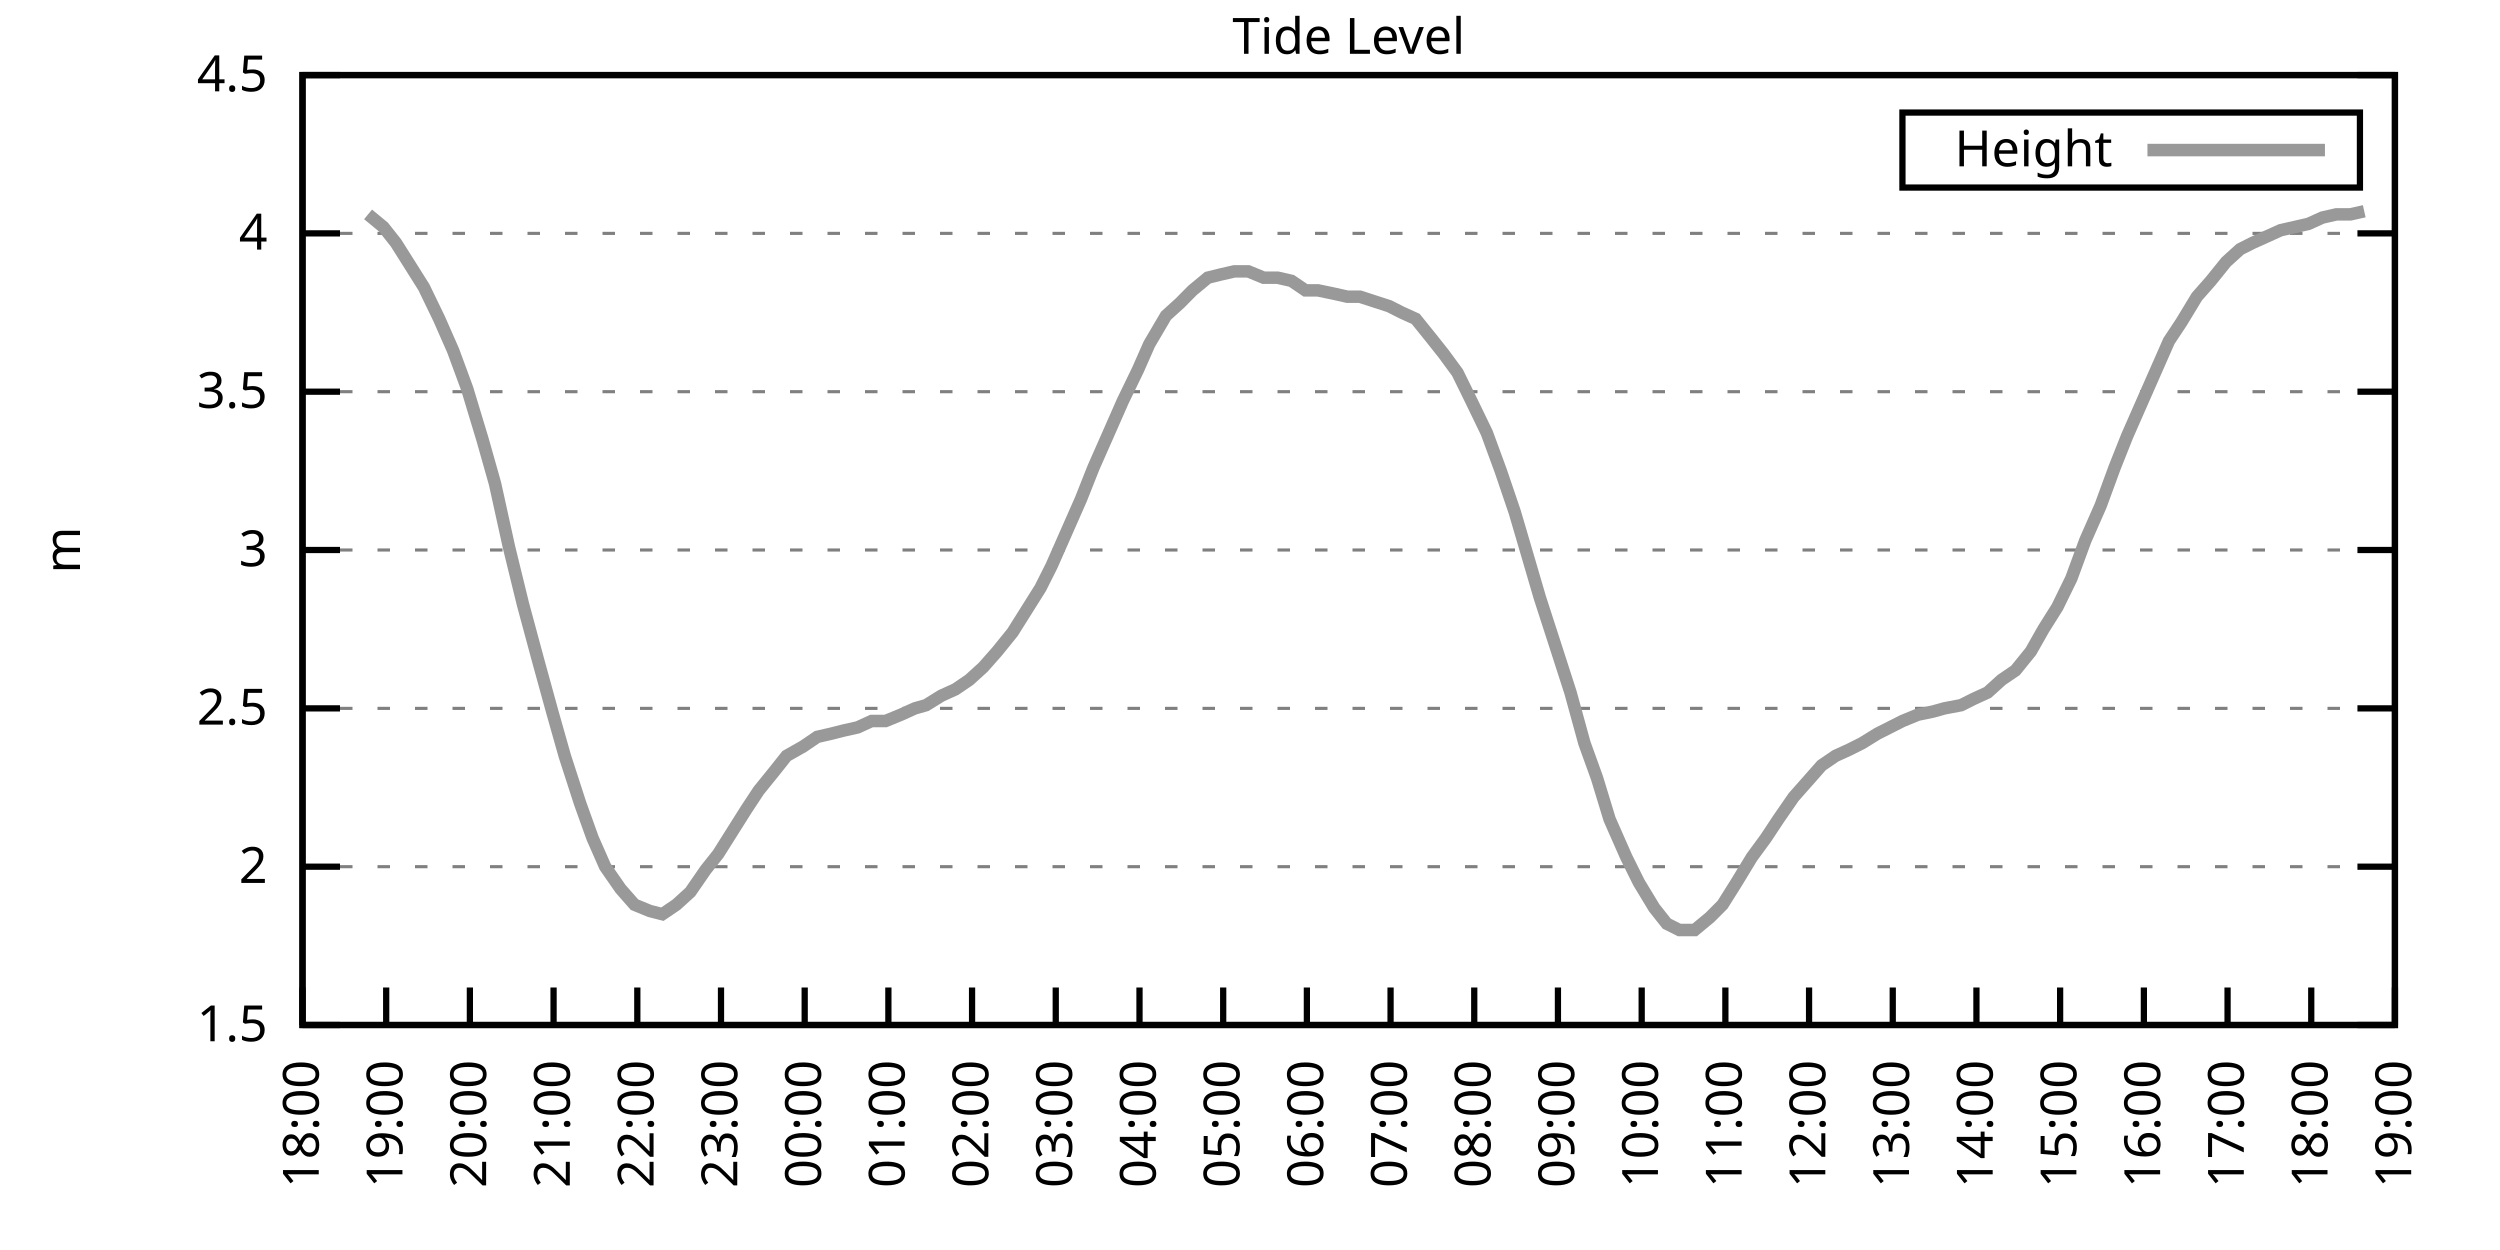
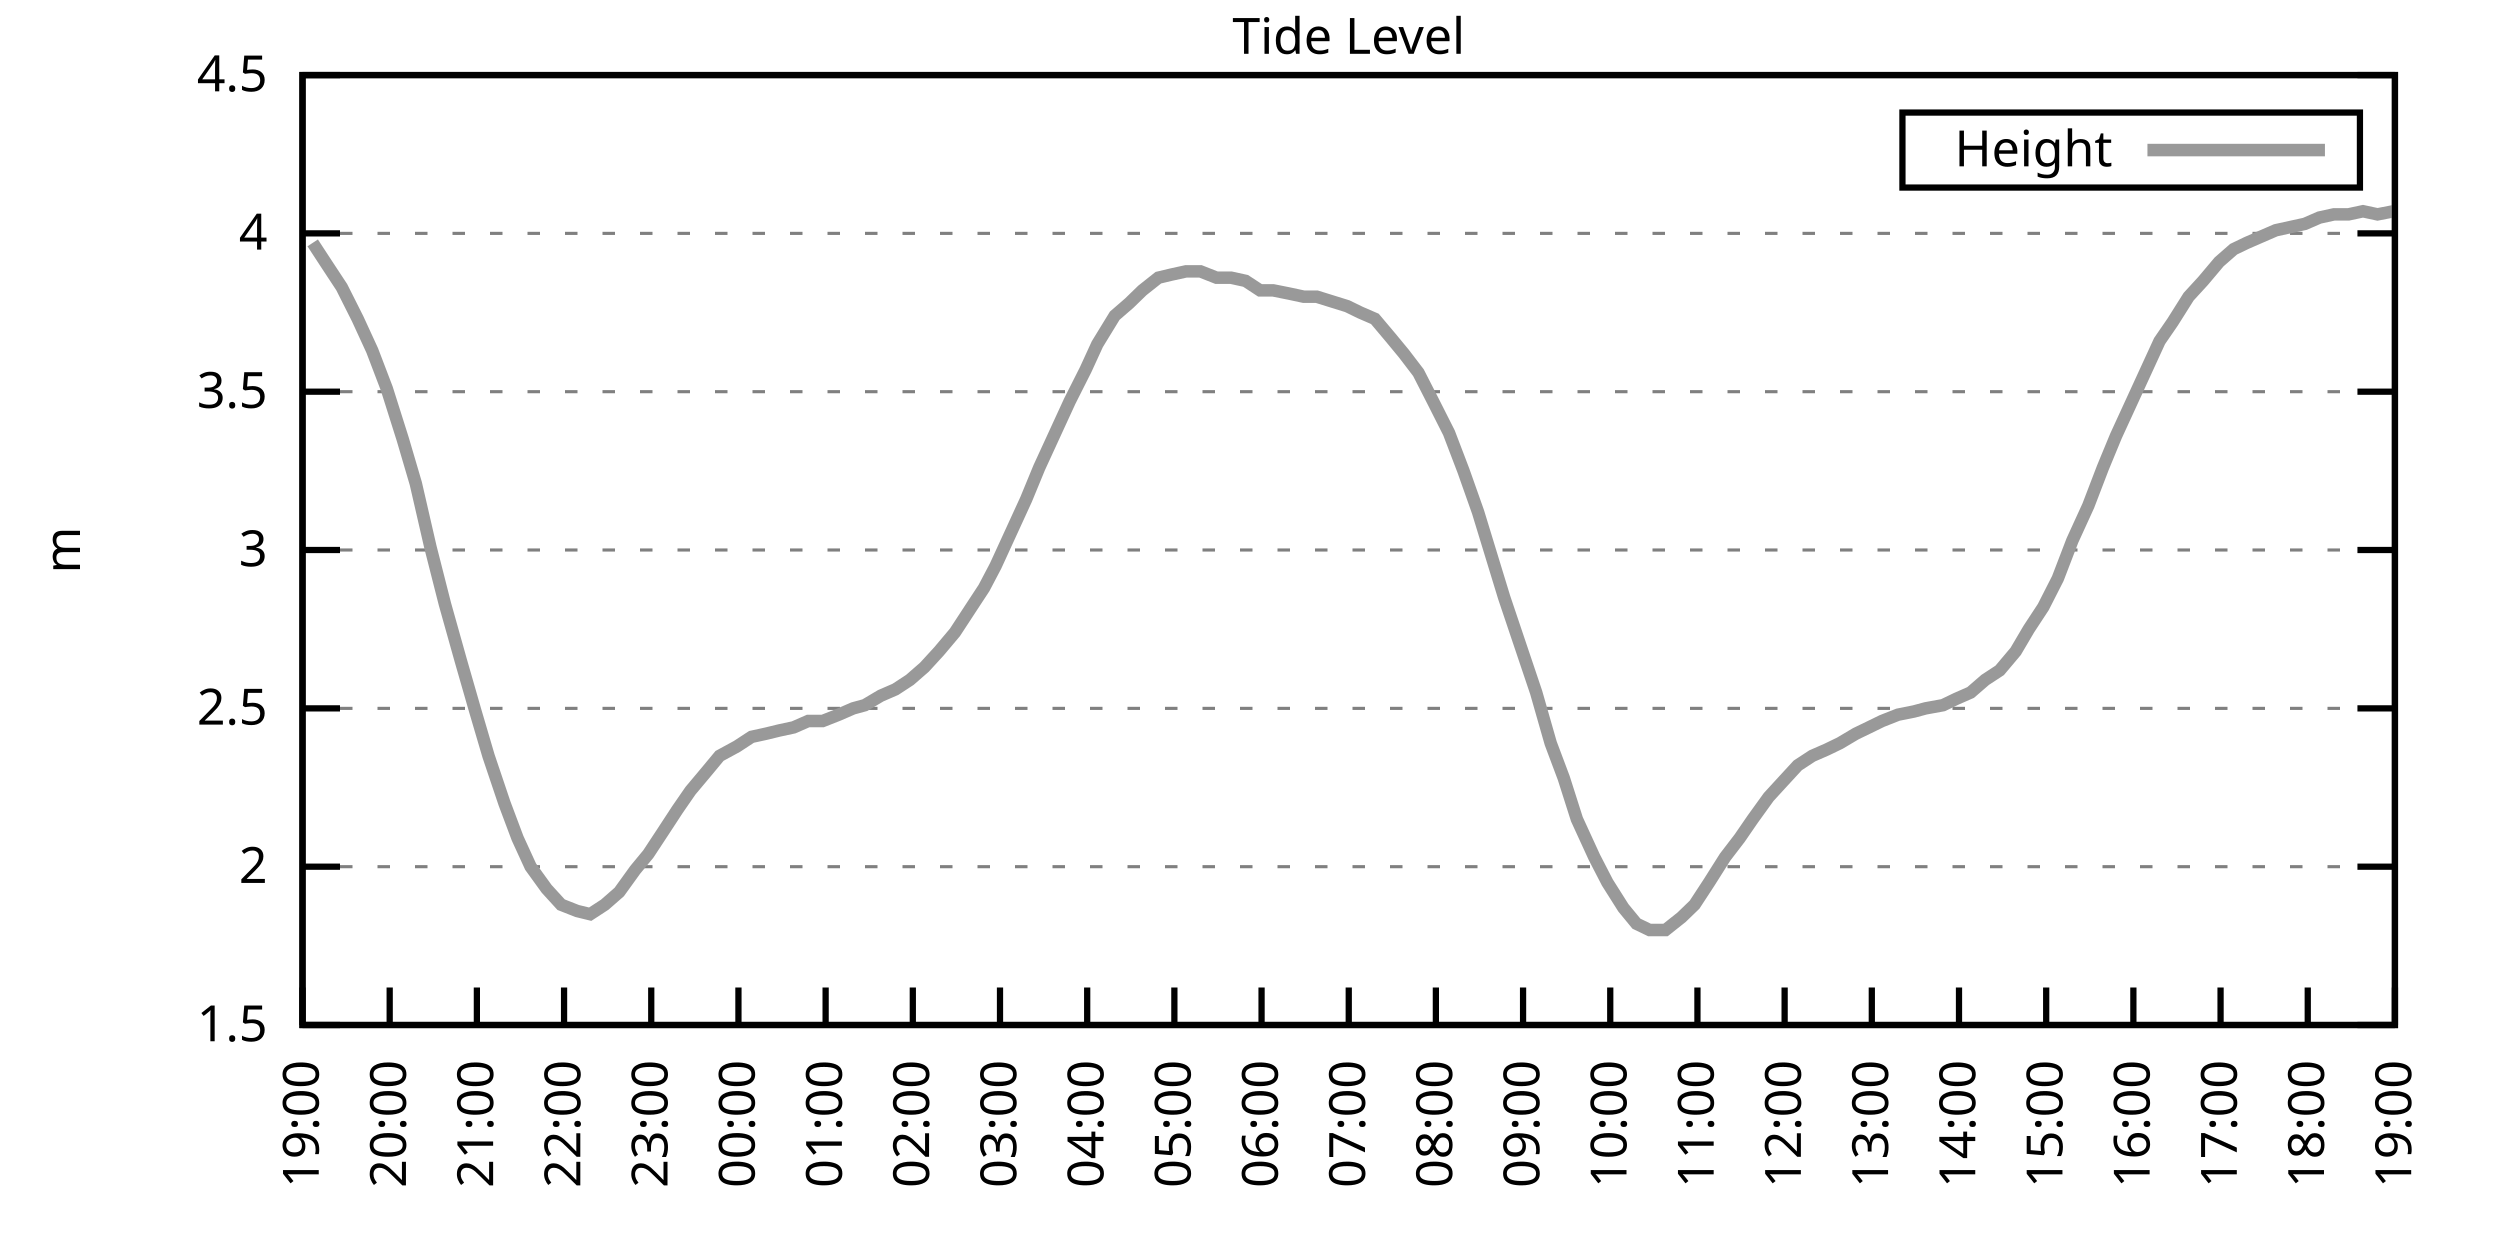
<svg xmlns="http://www.w3.org/2000/svg" xmlns:xlink="http://www.w3.org/1999/xlink" width="400" height="200" viewBox="0 0 400 200">
  <g id="gnuplot_canvas">
    <rect x="0" y="0" width="400" height="200" fill="none" />
    <defs>
      <circle id="gpDot" r="0.5" stroke-width="0.5" stroke="currentColor" />
      <path id="gpPt0" stroke-width="0.333" stroke="currentColor" d="M-1,0 h2 M0,-1 v2" />
      <path id="gpPt1" stroke-width="0.333" stroke="currentColor" d="M-1,-1 L1,1 M1,-1 L-1,1" />
      <path id="gpPt2" stroke-width="0.333" stroke="currentColor" d="M-1,0 L1,0 M0,-1 L0,1 M-1,-1 L1,1 M-1,1 L1,-1" />
      <rect id="gpPt3" stroke-width="0.333" stroke="currentColor" x="-1" y="-1" width="2" height="2" />
      <rect id="gpPt4" stroke-width="0.333" stroke="currentColor" fill="currentColor" x="-1" y="-1" width="2" height="2" />
      <circle id="gpPt5" stroke-width="0.333" stroke="currentColor" cx="0" cy="0" r="1" />
      <use xlink:href="#gpPt5" id="gpPt6" fill="currentColor" stroke="none" />
      <path id="gpPt7" stroke-width="0.333" stroke="currentColor" d="M0,-1.33 L-1.33,0.67 L1.33,0.67 z" />
      <use xlink:href="#gpPt7" id="gpPt8" fill="currentColor" stroke="none" />
      <use xlink:href="#gpPt7" id="gpPt9" stroke="currentColor" transform="rotate(180)" />
      <use xlink:href="#gpPt9" id="gpPt10" fill="currentColor" stroke="none" />
      <use xlink:href="#gpPt3" id="gpPt11" stroke="currentColor" transform="rotate(45)" />
      <use xlink:href="#gpPt11" id="gpPt12" fill="currentColor" stroke="none" />
      <path id="gpPt13" stroke-width="0.333" stroke="currentColor" d="M0,1.330 L1.265,0.411 L0.782,-1.067 L-0.782,-1.076 L-1.265,0.411 z" />
      <use xlink:href="#gpPt13" id="gpPt14" fill="currentColor" stroke="none" />
      <filter id="textbox" filterUnits="objectBoundingBox" x="0" y="0" height="1" width="1">
        <feFlood flood-color="white" flood-opacity="1" result="bgnd" />
        <feComposite in="SourceGraphic" in2="bgnd" operator="atop" />
      </filter>
      <filter id="greybox" filterUnits="objectBoundingBox" x="0" y="0" height="1" width="1">
        <feFlood flood-color="lightgrey" flood-opacity="1" result="grey" />
        <feComposite in="SourceGraphic" in2="grey" operator="atop" />
      </filter>
    </defs>
    <g fill="none" color="white" stroke="currentColor" stroke-width="1.00" stroke-linecap="butt" stroke-linejoin="miter">
</g>
    <g fill="none" color="black" stroke="currentColor" stroke-width="1.00" stroke-linecap="butt" stroke-linejoin="miter">
      <g stroke="none" shape-rendering="crispEdges">
        <polygon fill="rgb(255, 255, 255)" points="48.40,164.00 383.18,164.00 383.18,12.02 48.40,12.02 " />
      </g>
    </g>
    <g fill="none" color="black" stroke="currentColor" stroke-width="1.00" stroke-linecap="butt" stroke-linejoin="miter">
</g>
    <g fill="none" color="black" stroke="black" stroke-width="0.50" stroke-linecap="butt" stroke-linejoin="miter">
</g>
    <g fill="none" color="gray" stroke="currentColor" stroke-width="0.50" stroke-linecap="butt" stroke-linejoin="miter">
      <path stroke="gray" stroke-dasharray="2,4" class="gridline" d="M48.40,164.00 L383.19,164.00  " />
    </g>
    <g fill="none" color="gray" stroke="gray" stroke-width="1.00" stroke-linecap="butt" stroke-linejoin="miter">
</g>
    <g fill="none" color="black" stroke="currentColor" stroke-width="1.00" stroke-linecap="butt" stroke-linejoin="miter">
      <path stroke="black" d="M48.40,164.00 L54.40,164.00 M383.19,164.00 L377.19,164.00  " />
      <g transform="translate(42.80,166.60)" stroke="none" fill="black" font-family="Sans" font-size="8.00" text-anchor="end">
        <text>
          <tspan font-family="Sans"> 1.5</tspan>
        </text>
      </g>
    </g>
    <g fill="none" color="black" stroke="currentColor" stroke-width="1.00" stroke-linecap="butt" stroke-linejoin="miter">
</g>
    <g fill="none" color="black" stroke="black" stroke-width="0.50" stroke-linecap="butt" stroke-linejoin="miter">
</g>
    <g fill="none" color="gray" stroke="currentColor" stroke-width="0.50" stroke-linecap="butt" stroke-linejoin="miter">
      <path stroke="gray" stroke-dasharray="2,4" class="gridline" d="M48.40,138.67 L383.19,138.67  " />
    </g>
    <g fill="none" color="gray" stroke="gray" stroke-width="1.00" stroke-linecap="butt" stroke-linejoin="miter">
</g>
    <g fill="none" color="black" stroke="currentColor" stroke-width="1.00" stroke-linecap="butt" stroke-linejoin="miter">
      <path stroke="black" d="M48.40,138.67 L54.40,138.67 M383.19,138.67 L377.19,138.67  " />
      <g transform="translate(42.80,141.27)" stroke="none" fill="black" font-family="Sans" font-size="8.00" text-anchor="end">
        <text>
          <tspan font-family="Sans"> 2</tspan>
        </text>
      </g>
    </g>
    <g fill="none" color="black" stroke="currentColor" stroke-width="1.00" stroke-linecap="butt" stroke-linejoin="miter">
</g>
    <g fill="none" color="black" stroke="black" stroke-width="0.50" stroke-linecap="butt" stroke-linejoin="miter">
</g>
    <g fill="none" color="gray" stroke="currentColor" stroke-width="0.50" stroke-linecap="butt" stroke-linejoin="miter">
      <path stroke="gray" stroke-dasharray="2,4" class="gridline" d="M48.40,113.34 L383.19,113.34  " />
    </g>
    <g fill="none" color="gray" stroke="gray" stroke-width="1.00" stroke-linecap="butt" stroke-linejoin="miter">
</g>
    <g fill="none" color="black" stroke="currentColor" stroke-width="1.00" stroke-linecap="butt" stroke-linejoin="miter">
      <path stroke="black" d="M48.40,113.34 L54.40,113.34 M383.19,113.34 L377.19,113.34  " />
      <g transform="translate(42.80,115.94)" stroke="none" fill="black" font-family="Sans" font-size="8.00" text-anchor="end">
        <text>
          <tspan font-family="Sans"> 2.5</tspan>
        </text>
      </g>
    </g>
    <g fill="none" color="black" stroke="currentColor" stroke-width="1.00" stroke-linecap="butt" stroke-linejoin="miter">
</g>
    <g fill="none" color="black" stroke="black" stroke-width="0.50" stroke-linecap="butt" stroke-linejoin="miter">
</g>
    <g fill="none" color="gray" stroke="currentColor" stroke-width="0.50" stroke-linecap="butt" stroke-linejoin="miter">
      <path stroke="gray" stroke-dasharray="2,4" class="gridline" d="M48.40,88.00 L383.19,88.00  " />
    </g>
    <g fill="none" color="gray" stroke="gray" stroke-width="1.00" stroke-linecap="butt" stroke-linejoin="miter">
</g>
    <g fill="none" color="black" stroke="currentColor" stroke-width="1.00" stroke-linecap="butt" stroke-linejoin="miter">
      <path stroke="black" d="M48.40,88.00 L54.40,88.00 M383.19,88.00 L377.19,88.00  " />
      <g transform="translate(42.80,90.60)" stroke="none" fill="black" font-family="Sans" font-size="8.00" text-anchor="end">
        <text>
          <tspan font-family="Sans"> 3</tspan>
        </text>
      </g>
    </g>
    <g fill="none" color="black" stroke="currentColor" stroke-width="1.00" stroke-linecap="butt" stroke-linejoin="miter">
</g>
    <g fill="none" color="black" stroke="black" stroke-width="0.50" stroke-linecap="butt" stroke-linejoin="miter">
</g>
    <g fill="none" color="gray" stroke="currentColor" stroke-width="0.50" stroke-linecap="butt" stroke-linejoin="miter">
      <path stroke="gray" stroke-dasharray="2,4" class="gridline" d="M48.40,62.67 L383.19,62.67  " />
    </g>
    <g fill="none" color="gray" stroke="gray" stroke-width="1.00" stroke-linecap="butt" stroke-linejoin="miter">
</g>
    <g fill="none" color="black" stroke="currentColor" stroke-width="1.00" stroke-linecap="butt" stroke-linejoin="miter">
      <path stroke="black" d="M48.40,62.67 L54.40,62.67 M383.19,62.67 L377.19,62.67  " />
      <g transform="translate(42.80,65.27)" stroke="none" fill="black" font-family="Sans" font-size="8.00" text-anchor="end">
        <text>
          <tspan font-family="Sans"> 3.5</tspan>
        </text>
      </g>
    </g>
    <g fill="none" color="black" stroke="currentColor" stroke-width="1.00" stroke-linecap="butt" stroke-linejoin="miter">
</g>
    <g fill="none" color="black" stroke="black" stroke-width="0.50" stroke-linecap="butt" stroke-linejoin="miter">
</g>
    <g fill="none" color="gray" stroke="currentColor" stroke-width="0.50" stroke-linecap="butt" stroke-linejoin="miter">
      <path stroke="gray" stroke-dasharray="2,4" class="gridline" d="M48.40,37.34 L383.19,37.34  " />
    </g>
    <g fill="none" color="gray" stroke="gray" stroke-width="1.00" stroke-linecap="butt" stroke-linejoin="miter">
</g>
    <g fill="none" color="black" stroke="currentColor" stroke-width="1.00" stroke-linecap="butt" stroke-linejoin="miter">
      <path stroke="black" d="M48.40,37.34 L54.40,37.34 M383.19,37.34 L377.19,37.34  " />
      <g transform="translate(42.80,39.94)" stroke="none" fill="black" font-family="Sans" font-size="8.00" text-anchor="end">
        <text>
          <tspan font-family="Sans"> 4</tspan>
        </text>
      </g>
    </g>
    <g fill="none" color="black" stroke="currentColor" stroke-width="1.00" stroke-linecap="butt" stroke-linejoin="miter">
</g>
    <g fill="none" color="black" stroke="black" stroke-width="0.50" stroke-linecap="butt" stroke-linejoin="miter">
</g>
    <g fill="none" color="gray" stroke="currentColor" stroke-width="0.50" stroke-linecap="butt" stroke-linejoin="miter">
      <path stroke="gray" stroke-dasharray="2,4" class="gridline" d="M48.40,12.01 L383.19,12.01  " />
    </g>
    <g fill="none" color="gray" stroke="gray" stroke-width="1.00" stroke-linecap="butt" stroke-linejoin="miter">
</g>
    <g fill="none" color="black" stroke="currentColor" stroke-width="1.00" stroke-linecap="butt" stroke-linejoin="miter">
      <path stroke="black" d="M48.40,12.01 L54.40,12.01 M383.19,12.01 L377.19,12.01  " />
      <g transform="translate(42.80,14.61)" stroke="none" fill="black" font-family="Sans" font-size="8.00" text-anchor="end">
        <text>
          <tspan font-family="Sans"> 4.5</tspan>
        </text>
      </g>
    </g>
    <g fill="none" color="black" stroke="currentColor" stroke-width="1.00" stroke-linecap="butt" stroke-linejoin="miter">
      <path stroke="black" d="M48.40,164.00 L48.40,158.00  " />
      <g transform="translate(51.00,169.60) rotate(270.00)" stroke="none" fill="black" font-family="Sans" font-size="8.00" text-anchor="end">
        <text>
-           <tspan font-family="Sans">18:00</tspan>
-         </text>
-       </g>
-     </g>
-     <g fill="none" color="black" stroke="currentColor" stroke-width="1.00" stroke-linecap="butt" stroke-linejoin="miter">
-       <path stroke="black" d="M61.79,164.00 L61.79,158.00  " />
-       <g transform="translate(64.39,169.60) rotate(270.00)" stroke="none" fill="black" font-family="Sans" font-size="8.00" text-anchor="end">
-         <text>
          <tspan font-family="Sans">19:00</tspan>
        </text>
      </g>
    </g>
    <g fill="none" color="black" stroke="currentColor" stroke-width="1.00" stroke-linecap="butt" stroke-linejoin="miter">
-       <path stroke="black" d="M75.18,164.00 L75.18,158.00  " />
-       <g transform="translate(77.78,169.60) rotate(270.00)" stroke="none" fill="black" font-family="Sans" font-size="8.00" text-anchor="end">
+       <path stroke="black" d="M62.35,164.00 L62.35,158.00  " />
+       <g transform="translate(64.95,169.60) rotate(270.00)" stroke="none" fill="black" font-family="Sans" font-size="8.00" text-anchor="end">
        <text>
          <tspan font-family="Sans">20:00</tspan>
        </text>
      </g>
    </g>
    <g fill="none" color="black" stroke="currentColor" stroke-width="1.00" stroke-linecap="butt" stroke-linejoin="miter">
-       <path stroke="black" d="M88.57,164.00 L88.57,158.00  " />
-       <g transform="translate(91.17,169.60) rotate(270.00)" stroke="none" fill="black" font-family="Sans" font-size="8.00" text-anchor="end">
+       <path stroke="black" d="M76.30,164.00 L76.30,158.00  " />
+       <g transform="translate(78.90,169.60) rotate(270.00)" stroke="none" fill="black" font-family="Sans" font-size="8.00" text-anchor="end">
        <text>
          <tspan font-family="Sans">21:00</tspan>
        </text>
      </g>
    </g>
    <g fill="none" color="black" stroke="currentColor" stroke-width="1.00" stroke-linecap="butt" stroke-linejoin="miter">
-       <path stroke="black" d="M101.97,164.00 L101.97,158.00  " />
-       <g transform="translate(104.57,169.60) rotate(270.00)" stroke="none" fill="black" font-family="Sans" font-size="8.00" text-anchor="end">
+       <path stroke="black" d="M90.25,164.00 L90.25,158.00  " />
+       <g transform="translate(92.85,169.60) rotate(270.00)" stroke="none" fill="black" font-family="Sans" font-size="8.00" text-anchor="end">
        <text>
          <tspan font-family="Sans">22:00</tspan>
        </text>
      </g>
    </g>
    <g fill="none" color="black" stroke="currentColor" stroke-width="1.00" stroke-linecap="butt" stroke-linejoin="miter">
-       <path stroke="black" d="M115.36,164.00 L115.36,158.00  " />
-       <g transform="translate(117.96,169.60) rotate(270.00)" stroke="none" fill="black" font-family="Sans" font-size="8.00" text-anchor="end">
+       <path stroke="black" d="M104.20,164.00 L104.20,158.00  " />
+       <g transform="translate(106.80,169.60) rotate(270.00)" stroke="none" fill="black" font-family="Sans" font-size="8.00" text-anchor="end">
        <text>
          <tspan font-family="Sans">23:00</tspan>
        </text>
      </g>
    </g>
    <g fill="none" color="black" stroke="currentColor" stroke-width="1.00" stroke-linecap="butt" stroke-linejoin="miter">
-       <path stroke="black" d="M128.75,164.00 L128.75,158.00  " />
-       <g transform="translate(131.35,169.60) rotate(270.00)" stroke="none" fill="black" font-family="Sans" font-size="8.00" text-anchor="end">
+       <path stroke="black" d="M118.15,164.00 L118.15,158.00  " />
+       <g transform="translate(120.75,169.60) rotate(270.00)" stroke="none" fill="black" font-family="Sans" font-size="8.00" text-anchor="end">
        <text>
          <tspan font-family="Sans">00:00</tspan>
        </text>
      </g>
    </g>
    <g fill="none" color="black" stroke="currentColor" stroke-width="1.00" stroke-linecap="butt" stroke-linejoin="miter">
-       <path stroke="black" d="M142.14,164.00 L142.14,158.00  " />
-       <g transform="translate(144.74,169.60) rotate(270.00)" stroke="none" fill="black" font-family="Sans" font-size="8.00" text-anchor="end">
+       <path stroke="black" d="M132.10,164.00 L132.10,158.00  " />
+       <g transform="translate(134.70,169.60) rotate(270.00)" stroke="none" fill="black" font-family="Sans" font-size="8.00" text-anchor="end">
        <text>
          <tspan font-family="Sans">01:00</tspan>
        </text>
      </g>
    </g>
    <g fill="none" color="black" stroke="currentColor" stroke-width="1.00" stroke-linecap="butt" stroke-linejoin="miter">
-       <path stroke="black" d="M155.53,164.00 L155.53,158.00  " />
-       <g transform="translate(158.13,169.60) rotate(270.00)" stroke="none" fill="black" font-family="Sans" font-size="8.00" text-anchor="end">
+       <path stroke="black" d="M146.05,164.00 L146.05,158.00  " />
+       <g transform="translate(148.65,169.60) rotate(270.00)" stroke="none" fill="black" font-family="Sans" font-size="8.00" text-anchor="end">
        <text>
          <tspan font-family="Sans">02:00</tspan>
        </text>
      </g>
    </g>
    <g fill="none" color="black" stroke="currentColor" stroke-width="1.00" stroke-linecap="butt" stroke-linejoin="miter">
-       <path stroke="black" d="M168.92,164.00 L168.92,158.00  " />
-       <g transform="translate(171.52,169.60) rotate(270.00)" stroke="none" fill="black" font-family="Sans" font-size="8.00" text-anchor="end">
+       <path stroke="black" d="M160.00,164.00 L160.00,158.00  " />
+       <g transform="translate(162.60,169.60) rotate(270.00)" stroke="none" fill="black" font-family="Sans" font-size="8.00" text-anchor="end">
        <text>
          <tspan font-family="Sans">03:00</tspan>
        </text>
      </g>
    </g>
    <g fill="none" color="black" stroke="currentColor" stroke-width="1.00" stroke-linecap="butt" stroke-linejoin="miter">
-       <path stroke="black" d="M182.32,164.00 L182.32,158.00  " />
-       <g transform="translate(184.92,169.60) rotate(270.00)" stroke="none" fill="black" font-family="Sans" font-size="8.00" text-anchor="end">
+       <path stroke="black" d="M173.95,164.00 L173.95,158.00  " />
+       <g transform="translate(176.55,169.60) rotate(270.00)" stroke="none" fill="black" font-family="Sans" font-size="8.00" text-anchor="end">
        <text>
          <tspan font-family="Sans">04:00</tspan>
        </text>
      </g>
    </g>
    <g fill="none" color="black" stroke="currentColor" stroke-width="1.00" stroke-linecap="butt" stroke-linejoin="miter">
-       <path stroke="black" d="M195.71,164.00 L195.71,158.00  " />
-       <g transform="translate(198.31,169.60) rotate(270.00)" stroke="none" fill="black" font-family="Sans" font-size="8.00" text-anchor="end">
+       <path stroke="black" d="M187.90,164.00 L187.90,158.00  " />
+       <g transform="translate(190.50,169.60) rotate(270.00)" stroke="none" fill="black" font-family="Sans" font-size="8.00" text-anchor="end">
        <text>
          <tspan font-family="Sans">05:00</tspan>
        </text>
      </g>
    </g>
    <g fill="none" color="black" stroke="currentColor" stroke-width="1.00" stroke-linecap="butt" stroke-linejoin="miter">
-       <path stroke="black" d="M209.10,164.00 L209.10,158.00  " />
-       <g transform="translate(211.70,169.60) rotate(270.00)" stroke="none" fill="black" font-family="Sans" font-size="8.00" text-anchor="end">
+       <path stroke="black" d="M201.85,164.00 L201.85,158.00  " />
+       <g transform="translate(204.45,169.60) rotate(270.00)" stroke="none" fill="black" font-family="Sans" font-size="8.00" text-anchor="end">
        <text>
          <tspan font-family="Sans">06:00</tspan>
        </text>
      </g>
    </g>
    <g fill="none" color="black" stroke="currentColor" stroke-width="1.00" stroke-linecap="butt" stroke-linejoin="miter">
-       <path stroke="black" d="M222.49,164.00 L222.49,158.00  " />
-       <g transform="translate(225.09,169.60) rotate(270.00)" stroke="none" fill="black" font-family="Sans" font-size="8.00" text-anchor="end">
+       <path stroke="black" d="M215.80,164.00 L215.80,158.00  " />
+       <g transform="translate(218.40,169.60) rotate(270.00)" stroke="none" fill="black" font-family="Sans" font-size="8.00" text-anchor="end">
        <text>
          <tspan font-family="Sans">07:00</tspan>
        </text>
      </g>
    </g>
    <g fill="none" color="black" stroke="currentColor" stroke-width="1.00" stroke-linecap="butt" stroke-linejoin="miter">
-       <path stroke="black" d="M235.88,164.00 L235.88,158.00  " />
-       <g transform="translate(238.48,169.60) rotate(270.00)" stroke="none" fill="black" font-family="Sans" font-size="8.00" text-anchor="end">
+       <path stroke="black" d="M229.74,164.00 L229.74,158.00  " />
+       <g transform="translate(232.34,169.60) rotate(270.00)" stroke="none" fill="black" font-family="Sans" font-size="8.00" text-anchor="end">
        <text>
          <tspan font-family="Sans">08:00</tspan>
        </text>
      </g>
    </g>
    <g fill="none" color="black" stroke="currentColor" stroke-width="1.00" stroke-linecap="butt" stroke-linejoin="miter">
-       <path stroke="black" d="M249.27,164.00 L249.27,158.00  " />
-       <g transform="translate(251.87,169.60) rotate(270.00)" stroke="none" fill="black" font-family="Sans" font-size="8.00" text-anchor="end">
+       <path stroke="black" d="M243.69,164.00 L243.69,158.00  " />
+       <g transform="translate(246.29,169.60) rotate(270.00)" stroke="none" fill="black" font-family="Sans" font-size="8.00" text-anchor="end">
        <text>
          <tspan font-family="Sans">09:00</tspan>
        </text>
      </g>
    </g>
    <g fill="none" color="black" stroke="currentColor" stroke-width="1.00" stroke-linecap="butt" stroke-linejoin="miter">
-       <path stroke="black" d="M262.67,164.00 L262.67,158.00  " />
-       <g transform="translate(265.27,169.60) rotate(270.00)" stroke="none" fill="black" font-family="Sans" font-size="8.00" text-anchor="end">
+       <path stroke="black" d="M257.64,164.00 L257.64,158.00  " />
+       <g transform="translate(260.24,169.60) rotate(270.00)" stroke="none" fill="black" font-family="Sans" font-size="8.00" text-anchor="end">
        <text>
          <tspan font-family="Sans">10:00</tspan>
        </text>
      </g>
    </g>
    <g fill="none" color="black" stroke="currentColor" stroke-width="1.00" stroke-linecap="butt" stroke-linejoin="miter">
-       <path stroke="black" d="M276.06,164.00 L276.06,158.00  " />
-       <g transform="translate(278.66,169.60) rotate(270.00)" stroke="none" fill="black" font-family="Sans" font-size="8.00" text-anchor="end">
+       <path stroke="black" d="M271.59,164.00 L271.59,158.00  " />
+       <g transform="translate(274.19,169.60) rotate(270.00)" stroke="none" fill="black" font-family="Sans" font-size="8.00" text-anchor="end">
        <text>
          <tspan font-family="Sans">11:00</tspan>
        </text>
      </g>
    </g>
    <g fill="none" color="black" stroke="currentColor" stroke-width="1.00" stroke-linecap="butt" stroke-linejoin="miter">
-       <path stroke="black" d="M289.45,164.00 L289.45,158.00  " />
-       <g transform="translate(292.05,169.60) rotate(270.00)" stroke="none" fill="black" font-family="Sans" font-size="8.00" text-anchor="end">
+       <path stroke="black" d="M285.54,164.00 L285.54,158.00  " />
+       <g transform="translate(288.14,169.60) rotate(270.00)" stroke="none" fill="black" font-family="Sans" font-size="8.00" text-anchor="end">
        <text>
          <tspan font-family="Sans">12:00</tspan>
        </text>
      </g>
    </g>
    <g fill="none" color="black" stroke="currentColor" stroke-width="1.00" stroke-linecap="butt" stroke-linejoin="miter">
-       <path stroke="black" d="M302.84,164.00 L302.84,158.00  " />
-       <g transform="translate(305.44,169.60) rotate(270.00)" stroke="none" fill="black" font-family="Sans" font-size="8.00" text-anchor="end">
+       <path stroke="black" d="M299.49,164.00 L299.49,158.00  " />
+       <g transform="translate(302.09,169.60) rotate(270.00)" stroke="none" fill="black" font-family="Sans" font-size="8.00" text-anchor="end">
        <text>
          <tspan font-family="Sans">13:00</tspan>
        </text>
      </g>
    </g>
    <g fill="none" color="black" stroke="currentColor" stroke-width="1.00" stroke-linecap="butt" stroke-linejoin="miter">
-       <path stroke="black" d="M316.23,164.00 L316.23,158.00  " />
-       <g transform="translate(318.83,169.60) rotate(270.00)" stroke="none" fill="black" font-family="Sans" font-size="8.00" text-anchor="end">
+       <path stroke="black" d="M313.44,164.00 L313.44,158.00  " />
+       <g transform="translate(316.04,169.60) rotate(270.00)" stroke="none" fill="black" font-family="Sans" font-size="8.00" text-anchor="end">
        <text>
          <tspan font-family="Sans">14:00</tspan>
        </text>
      </g>
    </g>
    <g fill="none" color="black" stroke="currentColor" stroke-width="1.00" stroke-linecap="butt" stroke-linejoin="miter">
-       <path stroke="black" d="M329.62,164.00 L329.62,158.00  " />
-       <g transform="translate(332.22,169.60) rotate(270.00)" stroke="none" fill="black" font-family="Sans" font-size="8.00" text-anchor="end">
+       <path stroke="black" d="M327.39,164.00 L327.39,158.00  " />
+       <g transform="translate(329.99,169.60) rotate(270.00)" stroke="none" fill="black" font-family="Sans" font-size="8.00" text-anchor="end">
        <text>
          <tspan font-family="Sans">15:00</tspan>
        </text>
      </g>
    </g>
    <g fill="none" color="black" stroke="currentColor" stroke-width="1.00" stroke-linecap="butt" stroke-linejoin="miter">
-       <path stroke="black" d="M343.02,164.00 L343.02,158.00  " />
-       <g transform="translate(345.62,169.60) rotate(270.00)" stroke="none" fill="black" font-family="Sans" font-size="8.00" text-anchor="end">
+       <path stroke="black" d="M341.34,164.00 L341.34,158.00  " />
+       <g transform="translate(343.94,169.60) rotate(270.00)" stroke="none" fill="black" font-family="Sans" font-size="8.00" text-anchor="end">
        <text>
          <tspan font-family="Sans">16:00</tspan>
        </text>
      </g>
    </g>
    <g fill="none" color="black" stroke="currentColor" stroke-width="1.00" stroke-linecap="butt" stroke-linejoin="miter">
-       <path stroke="black" d="M356.41,164.00 L356.41,158.00  " />
-       <g transform="translate(359.01,169.60) rotate(270.00)" stroke="none" fill="black" font-family="Sans" font-size="8.00" text-anchor="end">
+       <path stroke="black" d="M355.29,164.00 L355.29,158.00  " />
+       <g transform="translate(357.89,169.60) rotate(270.00)" stroke="none" fill="black" font-family="Sans" font-size="8.00" text-anchor="end">
        <text>
          <tspan font-family="Sans">17:00</tspan>
        </text>
      </g>
    </g>
    <g fill="none" color="black" stroke="currentColor" stroke-width="1.00" stroke-linecap="butt" stroke-linejoin="miter">
-       <path stroke="black" d="M369.80,164.00 L369.80,158.00  " />
-       <g transform="translate(372.40,169.60) rotate(270.00)" stroke="none" fill="black" font-family="Sans" font-size="8.00" text-anchor="end">
+       <path stroke="black" d="M369.24,164.00 L369.24,158.00  " />
+       <g transform="translate(371.84,169.60) rotate(270.00)" stroke="none" fill="black" font-family="Sans" font-size="8.00" text-anchor="end">
        <text>
          <tspan font-family="Sans">18:00</tspan>
        </text>
      </g>
    </g>
    <g fill="none" color="black" stroke="currentColor" stroke-width="1.00" stroke-linecap="butt" stroke-linejoin="miter">
      <path stroke="black" d="M383.19,164.00 L383.19,158.00  " />
      <g transform="translate(385.79,169.60) rotate(270.00)" stroke="none" fill="black" font-family="Sans" font-size="8.00" text-anchor="end">
        <text>
          <tspan font-family="Sans">19:00</tspan>
        </text>
      </g>
    </g>
    <g fill="none" color="black" stroke="currentColor" stroke-width="1.00" stroke-linecap="butt" stroke-linejoin="miter">
</g>
    <g fill="none" color="black" stroke="currentColor" stroke-width="1.00" stroke-linecap="butt" stroke-linejoin="miter">
      <path stroke="black" d="M48.40,12.01 L48.40,164.00 L383.19,164.00 L383.19,12.01 L48.40,12.01 Z  " />
    </g>
    <g fill="none" color="black" stroke="currentColor" stroke-width="1.00" stroke-linecap="butt" stroke-linejoin="miter">
</g>
    <g fill="none" color="black" stroke="currentColor" stroke-width="1.00" stroke-linecap="butt" stroke-linejoin="miter">
      <path stroke="black" d="M304.39,30.01 L304.39,18.01 L377.59,18.01 L377.59,30.01 L304.39,30.01 Z  " />
    </g>
    <g id="Tide_level_plot_1">
      <g fill="none" color="white" stroke="black" stroke-width="2.00" stroke-linecap="butt" stroke-linejoin="miter">
</g>
      <g fill="none" color="black" stroke="currentColor" stroke-width="2.00" stroke-linecap="butt" stroke-linejoin="miter">
        <g transform="translate(337.99,26.61)" stroke="none" fill="black" font-family="Sans" font-size="8.00" text-anchor="end">
          <text>
            <tspan font-family="Sans">Height</tspan>
          </text>
        </g>
      </g>
      <g fill="none" color="black" stroke="currentColor" stroke-width="2.00" stroke-linecap="butt" stroke-linejoin="miter">
-         <path stroke="rgb(153, 153, 153)" d="M343.59,24.01 L371.99,24.01 M58.89,34.30 L61.35,36.33 L63.35,38.86 L65.59,42.41 L67.82,45.95 L70.27,51.02   L72.50,56.09 L74.74,62.17 L77.19,70.27 L79.20,77.37 L81.43,87.50 L83.66,96.62 L86.12,105.74 L88.35,113.84   L90.36,120.94 L92.82,128.54 L94.82,134.11 L96.83,138.67 L99.29,142.21 L101.52,144.75 L103.98,145.76 L105.98,146.27   L108.22,144.75 L110.45,142.72 L112.90,139.17 L114.91,136.64 L117.14,133.10 L119.38,129.55 L121.38,126.51 L123.84,123.47   L125.85,120.94 L128.53,119.42 L130.76,117.90 L132.99,117.39 L135.00,116.88 L137.23,116.38 L139.46,115.36 L141.69,115.36   L144.15,114.35 L146.38,113.34 L148.17,112.83 L150.62,111.31 L152.85,110.30 L155.09,108.78 L157.32,106.75 L159.55,104.22   L162.01,101.18 L164.24,97.63 L166.47,94.08 L168.25,90.54 L170.93,84.46 L172.94,79.90 L174.95,74.83 L177.41,69.26   L179.64,64.19 L182.09,59.13 L183.88,55.07 L186.56,50.51 L188.79,48.49 L190.80,46.46 L193.25,44.43 L195.26,43.93   L197.49,43.42 L199.73,43.42 L202.18,44.43 L204.41,44.43 L206.64,44.94 L208.88,46.46 L210.88,46.46 L213.34,46.97   L215.57,47.47 L217.58,47.47 L222.27,48.99 L224.28,50.01 L226.51,51.02 L228.96,54.06 L230.97,56.59 L233.20,59.63   L235.44,64.19 L237.89,69.26 L240.12,75.34 L242.36,81.93 L244.59,89.52 L246.37,95.60 L248.83,103.20 L251.28,110.80   L253.51,118.91 L255.52,124.48 L257.53,131.07 L260.21,137.15 L262.22,141.20 L264.67,145.25 L266.68,147.79 L268.69,148.80   L271.15,148.80 L273.60,146.77 L275.61,144.75 L277.84,141.20 L280.30,137.15 L282.53,134.11 L284.54,131.07 L286.99,127.52   L289.23,124.99 L291.46,122.46 L293.69,120.94 L295.92,119.92 L297.93,118.91 L300.39,117.39 L302.39,116.38 L304.40,115.36   L306.86,114.35 L309.31,113.84 L311.10,113.34 L313.78,112.83 L315.79,111.82 L318.02,110.80 L320.25,108.78 L322.48,107.26   L324.94,104.22 L326.95,100.67 L329.18,97.12 L331.41,92.56 L333.64,86.49 L336.10,80.91 L338.33,74.83 L340.34,69.77   L342.57,64.70 L347.03,54.57 L349.04,51.53 L351.50,47.47 L353.73,44.94 L356.18,41.90 L358.42,39.87 L360.42,38.86   L362.66,37.85 L364.89,36.84 L367.12,36.33 L369.35,35.82 L371.58,34.81 L373.82,34.30 L376.05,34.30 L378.28,33.80    " />
+         <path stroke="rgb(153, 153, 153)" d="M343.59,24.01 L371.99,24.01 M50.03,38.86 L52.35,42.41 L54.68,45.95 L57.23,51.02 L59.56,56.09 L61.88,62.17   L64.44,70.27 L66.53,77.37 L68.86,87.50 L71.18,96.62 L73.74,105.74 L76.07,113.84 L78.16,120.94 L80.72,128.54   L82.81,134.11 L84.90,138.67 L87.46,142.21 L89.78,144.75 L92.34,145.76 L94.43,146.27 L96.76,144.75 L99.08,142.72   L101.64,139.17 L103.73,136.64 L106.06,133.10 L108.38,129.55 L110.48,126.51 L113.03,123.47 L115.13,120.94 L117.92,119.42   L120.24,117.90 L122.57,117.39 L124.66,116.88 L126.98,116.38 L129.31,115.36 L131.63,115.36 L134.19,114.35 L136.51,113.34   L138.37,112.83 L140.93,111.31 L143.26,110.30 L145.58,108.78 L147.91,106.75 L150.23,104.22 L152.79,101.18 L155.11,97.63   L157.44,94.08 L159.30,90.54 L162.09,84.46 L164.18,79.90 L166.27,74.83 L168.83,69.26 L171.16,64.19 L173.71,59.13   L175.57,55.07 L178.36,50.51 L180.69,48.49 L182.78,46.46 L185.34,44.43 L187.43,43.93 L189.76,43.42 L192.08,43.42   L194.64,44.43 L196.96,44.43 L199.29,44.94 L201.61,46.46 L203.71,46.46 L206.26,46.97 L208.59,47.47 L210.68,47.47   L215.56,48.99 L217.65,50.01 L219.98,51.02 L222.54,54.06 L224.63,56.59 L226.95,59.63 L229.28,64.19 L231.84,69.26   L234.16,75.34 L236.49,81.93 L238.81,89.52 L240.67,95.60 L243.23,103.20 L245.79,110.80 L248.11,118.91 L250.20,124.48   L252.30,131.07 L255.09,137.15 L257.18,141.20 L259.74,145.25 L261.83,147.79 L263.92,148.80 L266.48,148.80 L269.04,146.77   L271.13,144.75 L273.45,141.20 L276.01,137.15 L278.34,134.11 L280.43,131.07 L282.99,127.52 L285.31,124.99 L287.64,122.46   L289.96,120.94 L292.29,119.92 L294.38,118.91 L296.94,117.39 L299.03,116.38 L301.12,115.36 L303.68,114.35 L306.23,113.84   L308.09,113.34 L310.88,112.83 L312.98,111.82 L315.30,110.80 L317.63,108.78 L319.95,107.26 L322.51,104.22 L324.60,100.67   L326.93,97.12 L329.25,92.56 L331.58,86.49 L334.13,80.91 L336.46,74.83 L338.55,69.77 L340.88,64.70 L345.53,54.57   L347.62,51.53 L350.18,47.47 L352.50,44.94 L355.06,41.90 L357.38,39.87 L359.48,38.86 L361.80,37.85 L364.13,36.84   L366.45,36.33 L368.78,35.82 L371.10,34.81 L373.43,34.30 L375.75,34.30 L378.08,33.80 L380.40,34.30 L382.96,33.80    " />
      </g>
    </g>
    <g fill="none" color="black" stroke="currentColor" stroke-width="2.00" stroke-linecap="butt" stroke-linejoin="miter">
</g>
    <g fill="none" color="black" stroke="black" stroke-width="1.00" stroke-linecap="butt" stroke-linejoin="miter">
</g>
    <g fill="none" color="black" stroke="currentColor" stroke-width="1.00" stroke-linecap="butt" stroke-linejoin="miter">
      <path stroke="black" d="M48.40,12.01 L48.40,164.00 L383.19,164.00 L383.19,12.01 L48.40,12.01 Z  " />
      <g transform="translate(12.80,88.01) rotate(270.00)" stroke="none" fill="black" font-family="Sans" font-size="8.00" text-anchor="middle">
        <text>
          <tspan font-family="Sans">m</tspan>
        </text>
      </g>
    </g>
    <g fill="none" color="black" stroke="currentColor" stroke-width="1.00" stroke-linecap="butt" stroke-linejoin="miter">
</g>
    <g fill="none" color="black" stroke="currentColor" stroke-width="1.00" stroke-linecap="butt" stroke-linejoin="miter">
      <g transform="translate(215.79,8.61)" stroke="none" fill="black" font-family="Sans" font-size="8.00" text-anchor="middle">
        <text>
          <tspan font-family="Sans">Tide Level</tspan>
        </text>
      </g>
    </g>
    <g fill="none" color="black" stroke="currentColor" stroke-width="1.00" stroke-linecap="butt" stroke-linejoin="miter">
</g>
  </g>
</svg>
